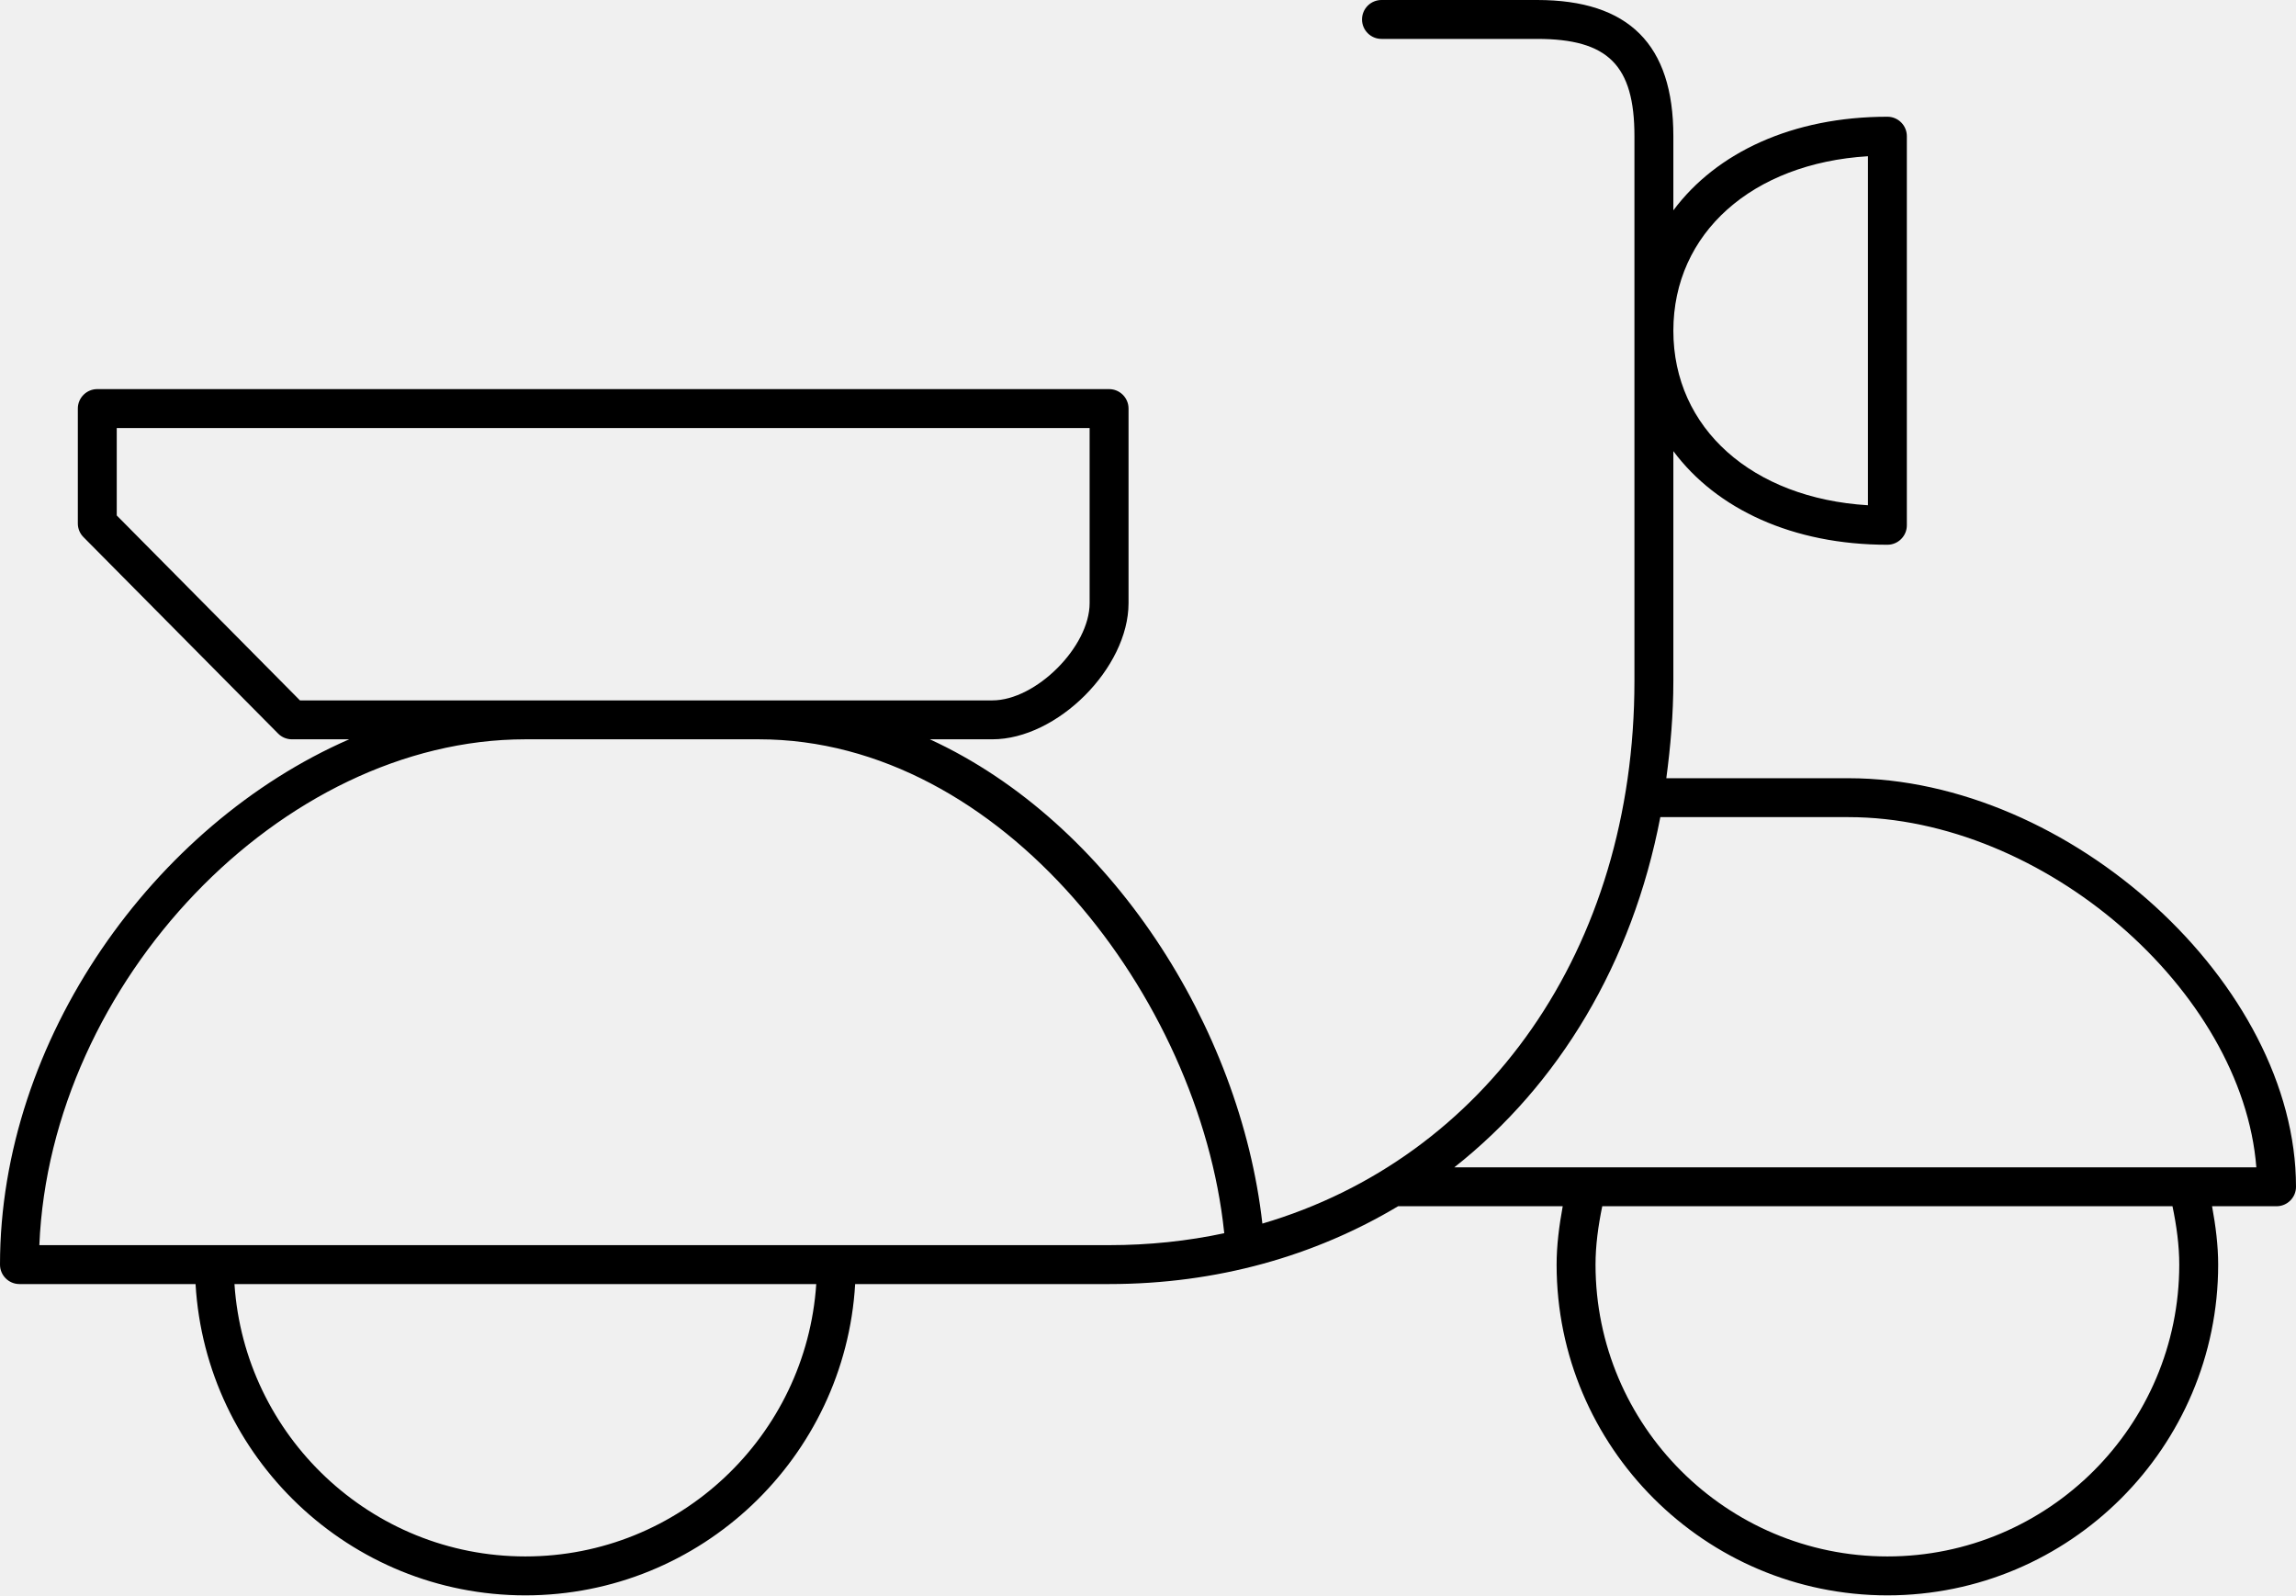
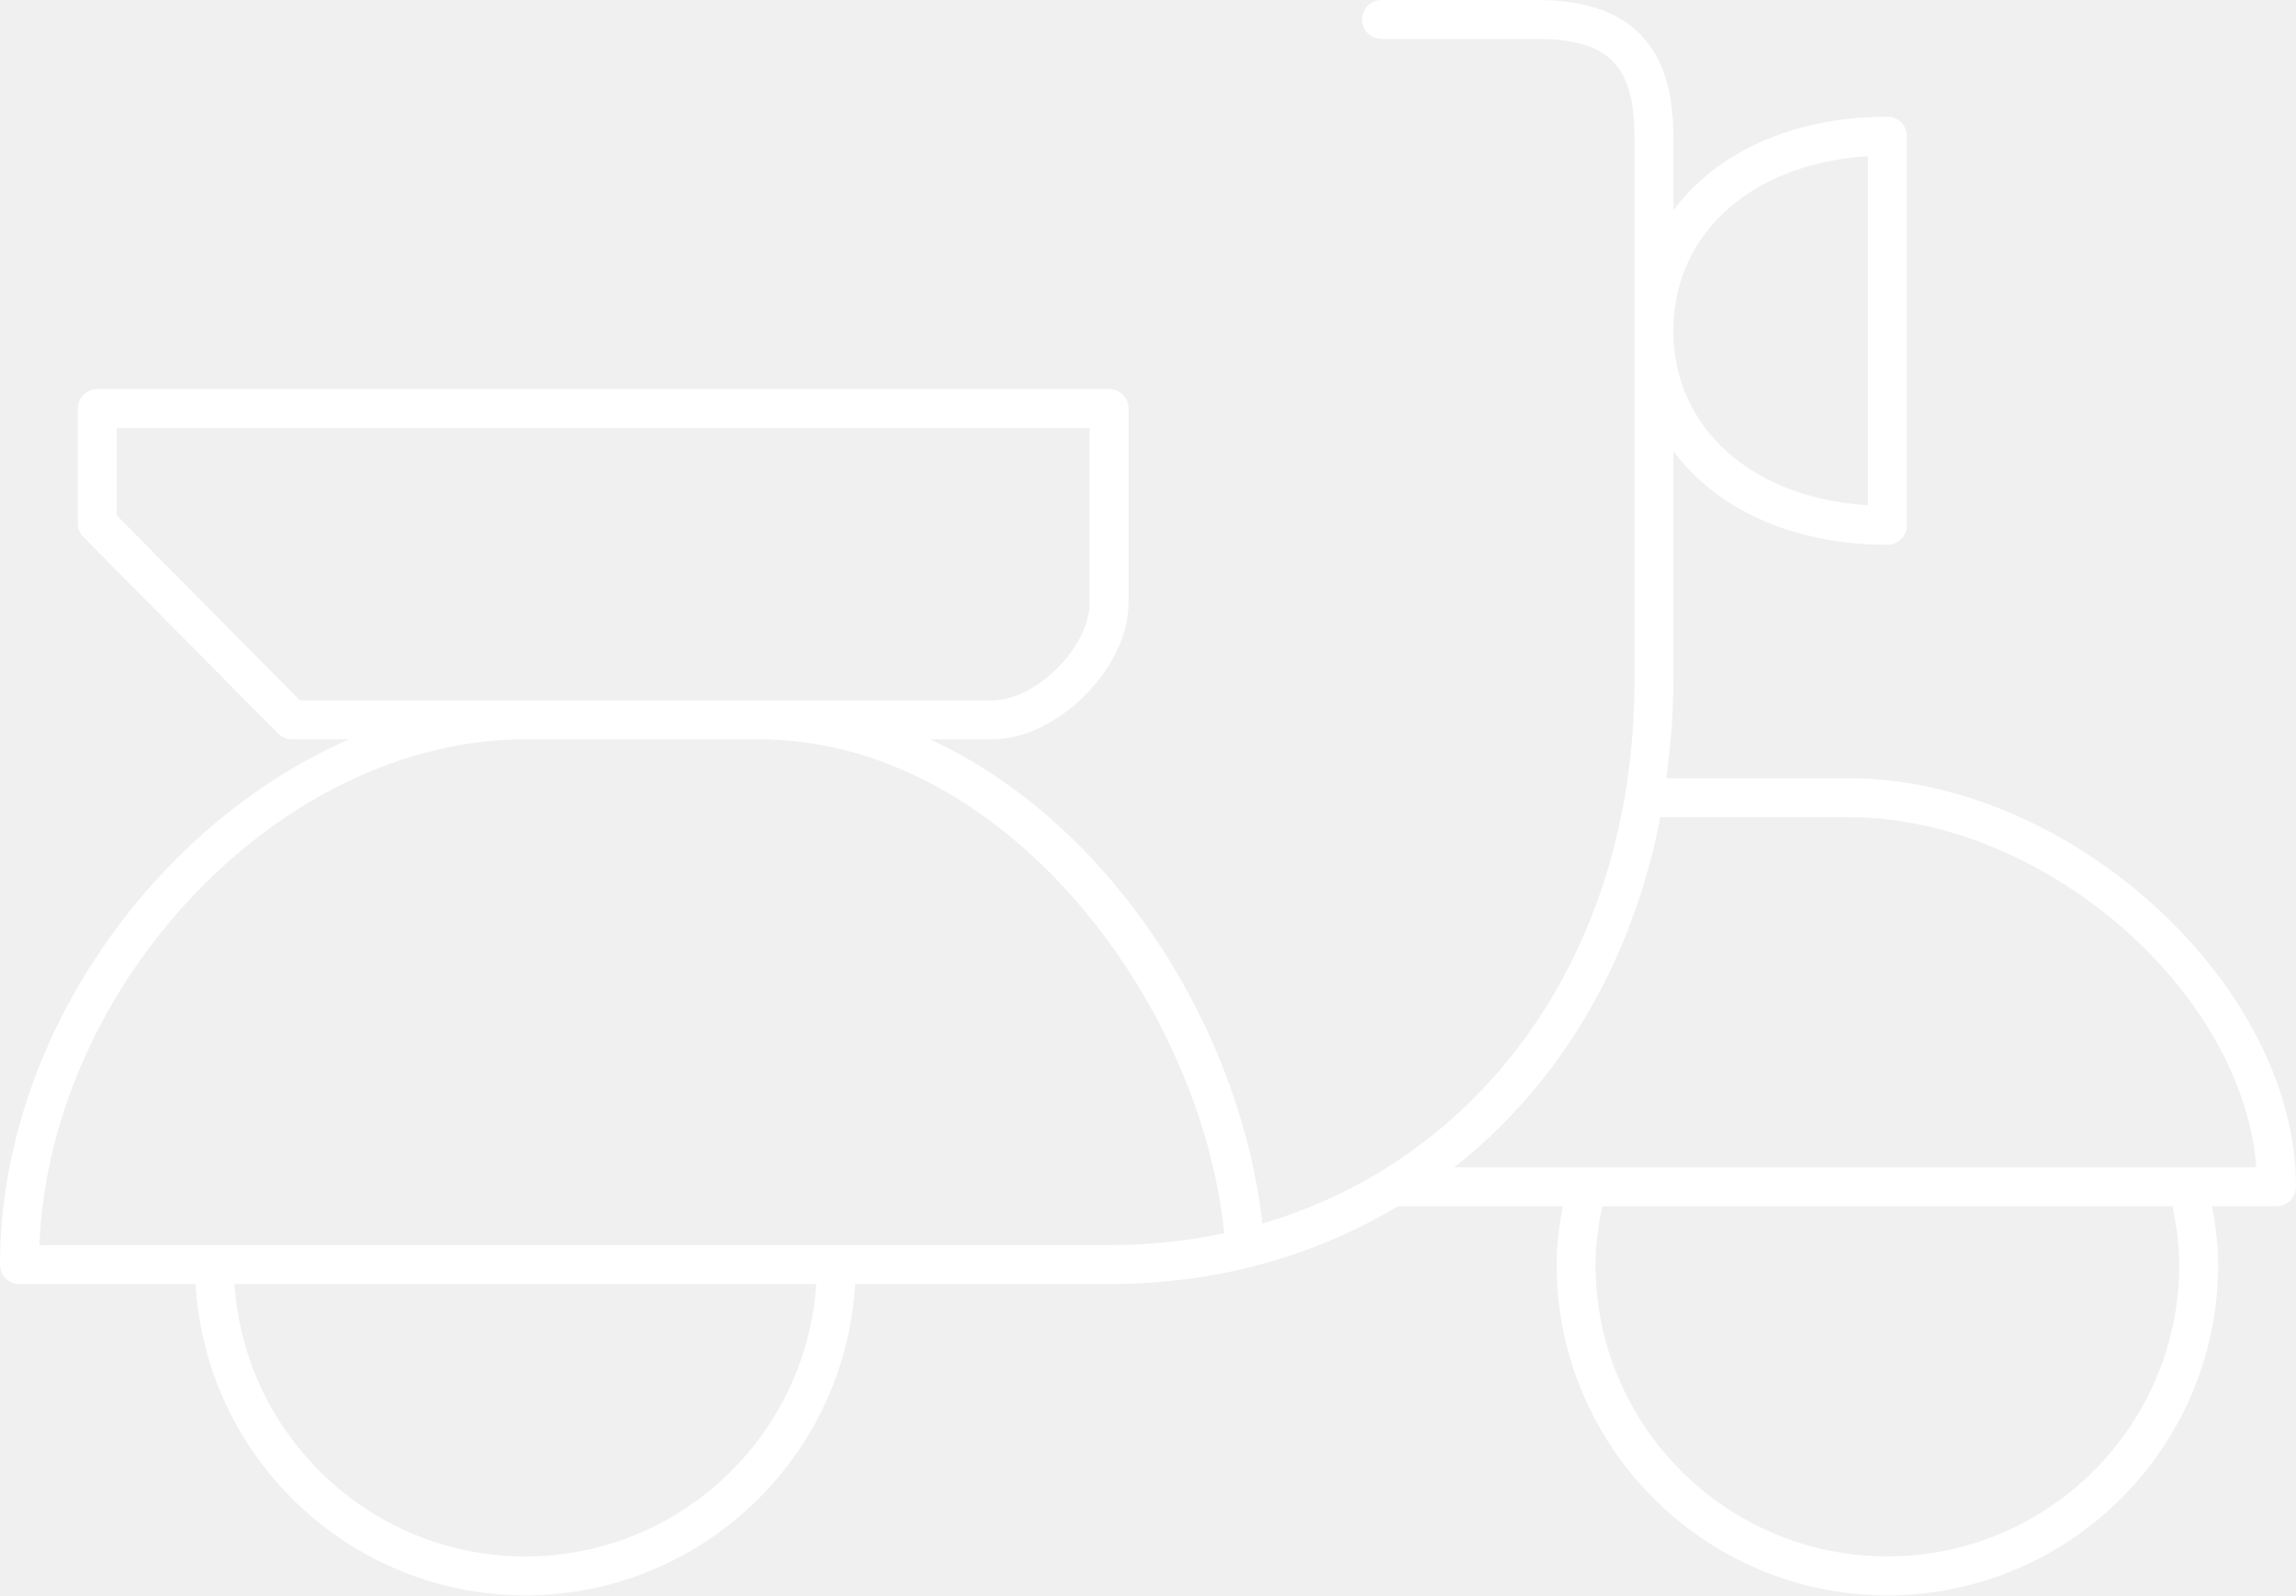
<svg xmlns="http://www.w3.org/2000/svg" width="59px" height="41px" viewBox="0 0 59 41" version="1.1">
  <defs />
  <g id="Page-1" stroke="none" stroke-width="1" fill="none" fill-rule="evenodd">
-     <path d="M47.5,20 L42.819,20 C42.927,19.189 43,18.36 43,17.5 L43,11.594 C44.111,13.087 46.072,14 48.5,14 C48.776,14 49,13.776 49,13.5 L49,3.5 C49,3.223 48.776,3 48.5,3 C46.072,3 44.111,3.913 43,5.406 L43,3.5 C43,1.144 41.856,0 39.5,0 L35.5,0 C35.224,0 35,0.223 35,0.5 C35,0.776 35.224,1 35.5,1 L39.5,1 C41.322,1 42,1.677 42,3.5 L42,17.5 C42,24.413 38.157,29.765 32.439,31.446 C31.874,26.411 28.544,21.14 23.895,19 L25.5,19 C27.168,19 29,17.168 29,15.5 L29,10.5 C29,10.224 28.776,10 28.5,10 L2.5,10 C2.224,10 2,10.224 2,10.5 L2,13.453 C2,13.585 2.052,13.711 2.145,13.804 L7.145,18.851 C7.238,18.946 7.366,19 7.5,19 L8.973,19 C3.958,21.19 0,26.714 0,32.5 C0,32.776 0.224,33 0.5,33 L5.025,33 C5.286,37.453 8.982,41 13.5,41 C18.018,41 21.714,37.453 21.975,33 L28.5,33 C31.276,33 33.791,32.276 35.927,31 L40.157,31 C40.064,31.507 40,32.01 40,32.5 C40,37.187 43.814,41 48.5,41 C53.187,41 57,37.187 57,32.5 C57,32.009 56.936,31.506 56.843,31 L58.5,31 C58.776,31 59,30.776 59,30.5 C59,25.299 53.196,20 47.5,20 L47.5,20 Z M48,4.015 L48,12.985 C45.031,12.805 43,11.011 43,8.5 C43,5.989 45.031,4.195 48,4.015 L48,4.015 Z M7.708,18 L3,13.247 L3,11 L28,11 L28,15.5 C28,16.621 26.621,18 25.5,18 L7.708,18 L7.708,18 Z M13.5,40 C9.533,40 6.284,36.902 6.025,33 L20.975,33 C20.716,36.902 17.467,40 13.5,40 L13.5,40 Z M28.5,32 L1.011,32 C1.292,25.249 7.23,19 13.5,19 L19.5,19 C25.76,19 30.824,25.665 31.455,31.654 L31.46,31.693 C30.516,31.895 29.526,32 28.5,32 L28.5,32 Z M56,32.5 C56,36.636 52.636,40 48.5,40 C44.364,40 41,36.636 41,32.5 C41,32.012 41.068,31.509 41.173,31 L55.826,31 C55.932,31.508 56,32.012 56,32.5 L56,32.5 Z M37.372,30 C40.057,27.88 41.943,24.758 42.665,21 L47.5,21 C52.517,21 57.625,25.461 57.981,30 L37.372,30 L37.372,30 Z" id="mobility_design" fill="#000000" />
+     <path d="M47.5,20 L42.819,20 C42.927,19.189 43,18.36 43,17.5 L43,11.594 C44.111,13.087 46.072,14 48.5,14 C48.776,14 49,13.776 49,13.5 L49,3.5 C49,3.223 48.776,3 48.5,3 C46.072,3 44.111,3.913 43,5.406 L43,3.5 C43,1.144 41.856,0 39.5,0 L35.5,0 C35.224,0 35,0.223 35,0.5 C35,0.776 35.224,1 35.5,1 L39.5,1 C41.322,1 42,1.677 42,3.5 L42,17.5 C42,24.413 38.157,29.765 32.439,31.446 C31.874,26.411 28.544,21.14 23.895,19 L25.5,19 C27.168,19 29,17.168 29,15.5 L29,10.5 C29,10.224 28.776,10 28.5,10 L2.5,10 C2.224,10 2,10.224 2,10.5 L2,13.453 C2,13.585 2.052,13.711 2.145,13.804 L7.145,18.851 C7.238,18.946 7.366,19 7.5,19 L8.973,19 C3.958,21.19 0,26.714 0,32.5 C0,32.776 0.224,33 0.5,33 L5.025,33 C5.286,37.453 8.982,41 13.5,41 C18.018,41 21.714,37.453 21.975,33 L28.5,33 C31.276,33 33.791,32.276 35.927,31 L40.157,31 C40.064,31.507 40,32.01 40,32.5 C40,37.187 43.814,41 48.5,41 C53.187,41 57,37.187 57,32.5 C57,32.009 56.936,31.506 56.843,31 L58.5,31 C58.776,31 59,30.776 59,30.5 C59,25.299 53.196,20 47.5,20 L47.5,20 Z M48,4.015 L48,12.985 C45.031,12.805 43,11.011 43,8.5 C43,5.989 45.031,4.195 48,4.015 L48,4.015 Z M7.708,18 L3,13.247 L3,11 L28,11 L28,15.5 C28,16.621 26.621,18 25.5,18 L7.708,18 L7.708,18 Z M13.5,40 C9.533,40 6.284,36.902 6.025,33 L20.975,33 C20.716,36.902 17.467,40 13.5,40 L13.5,40 Z M28.5,32 L1.011,32 C1.292,25.249 7.23,19 13.5,19 L19.5,19 C25.76,19 30.824,25.665 31.455,31.654 L31.46,31.693 C30.516,31.895 29.526,32 28.5,32 L28.5,32 Z M56,32.5 C56,36.636 52.636,40 48.5,40 C44.364,40 41,36.636 41,32.5 C41,32.012 41.068,31.509 41.173,31 L55.826,31 C55.932,31.508 56,32.012 56,32.5 L56,32.5 Z M37.372,30 C40.057,27.88 41.943,24.758 42.665,21 L47.5,21 C52.517,21 57.625,25.461 57.981,30 L37.372,30 L37.372,30 Z" id="mobility_design" fill="#FFFFFF" />
  </g>
</svg>
